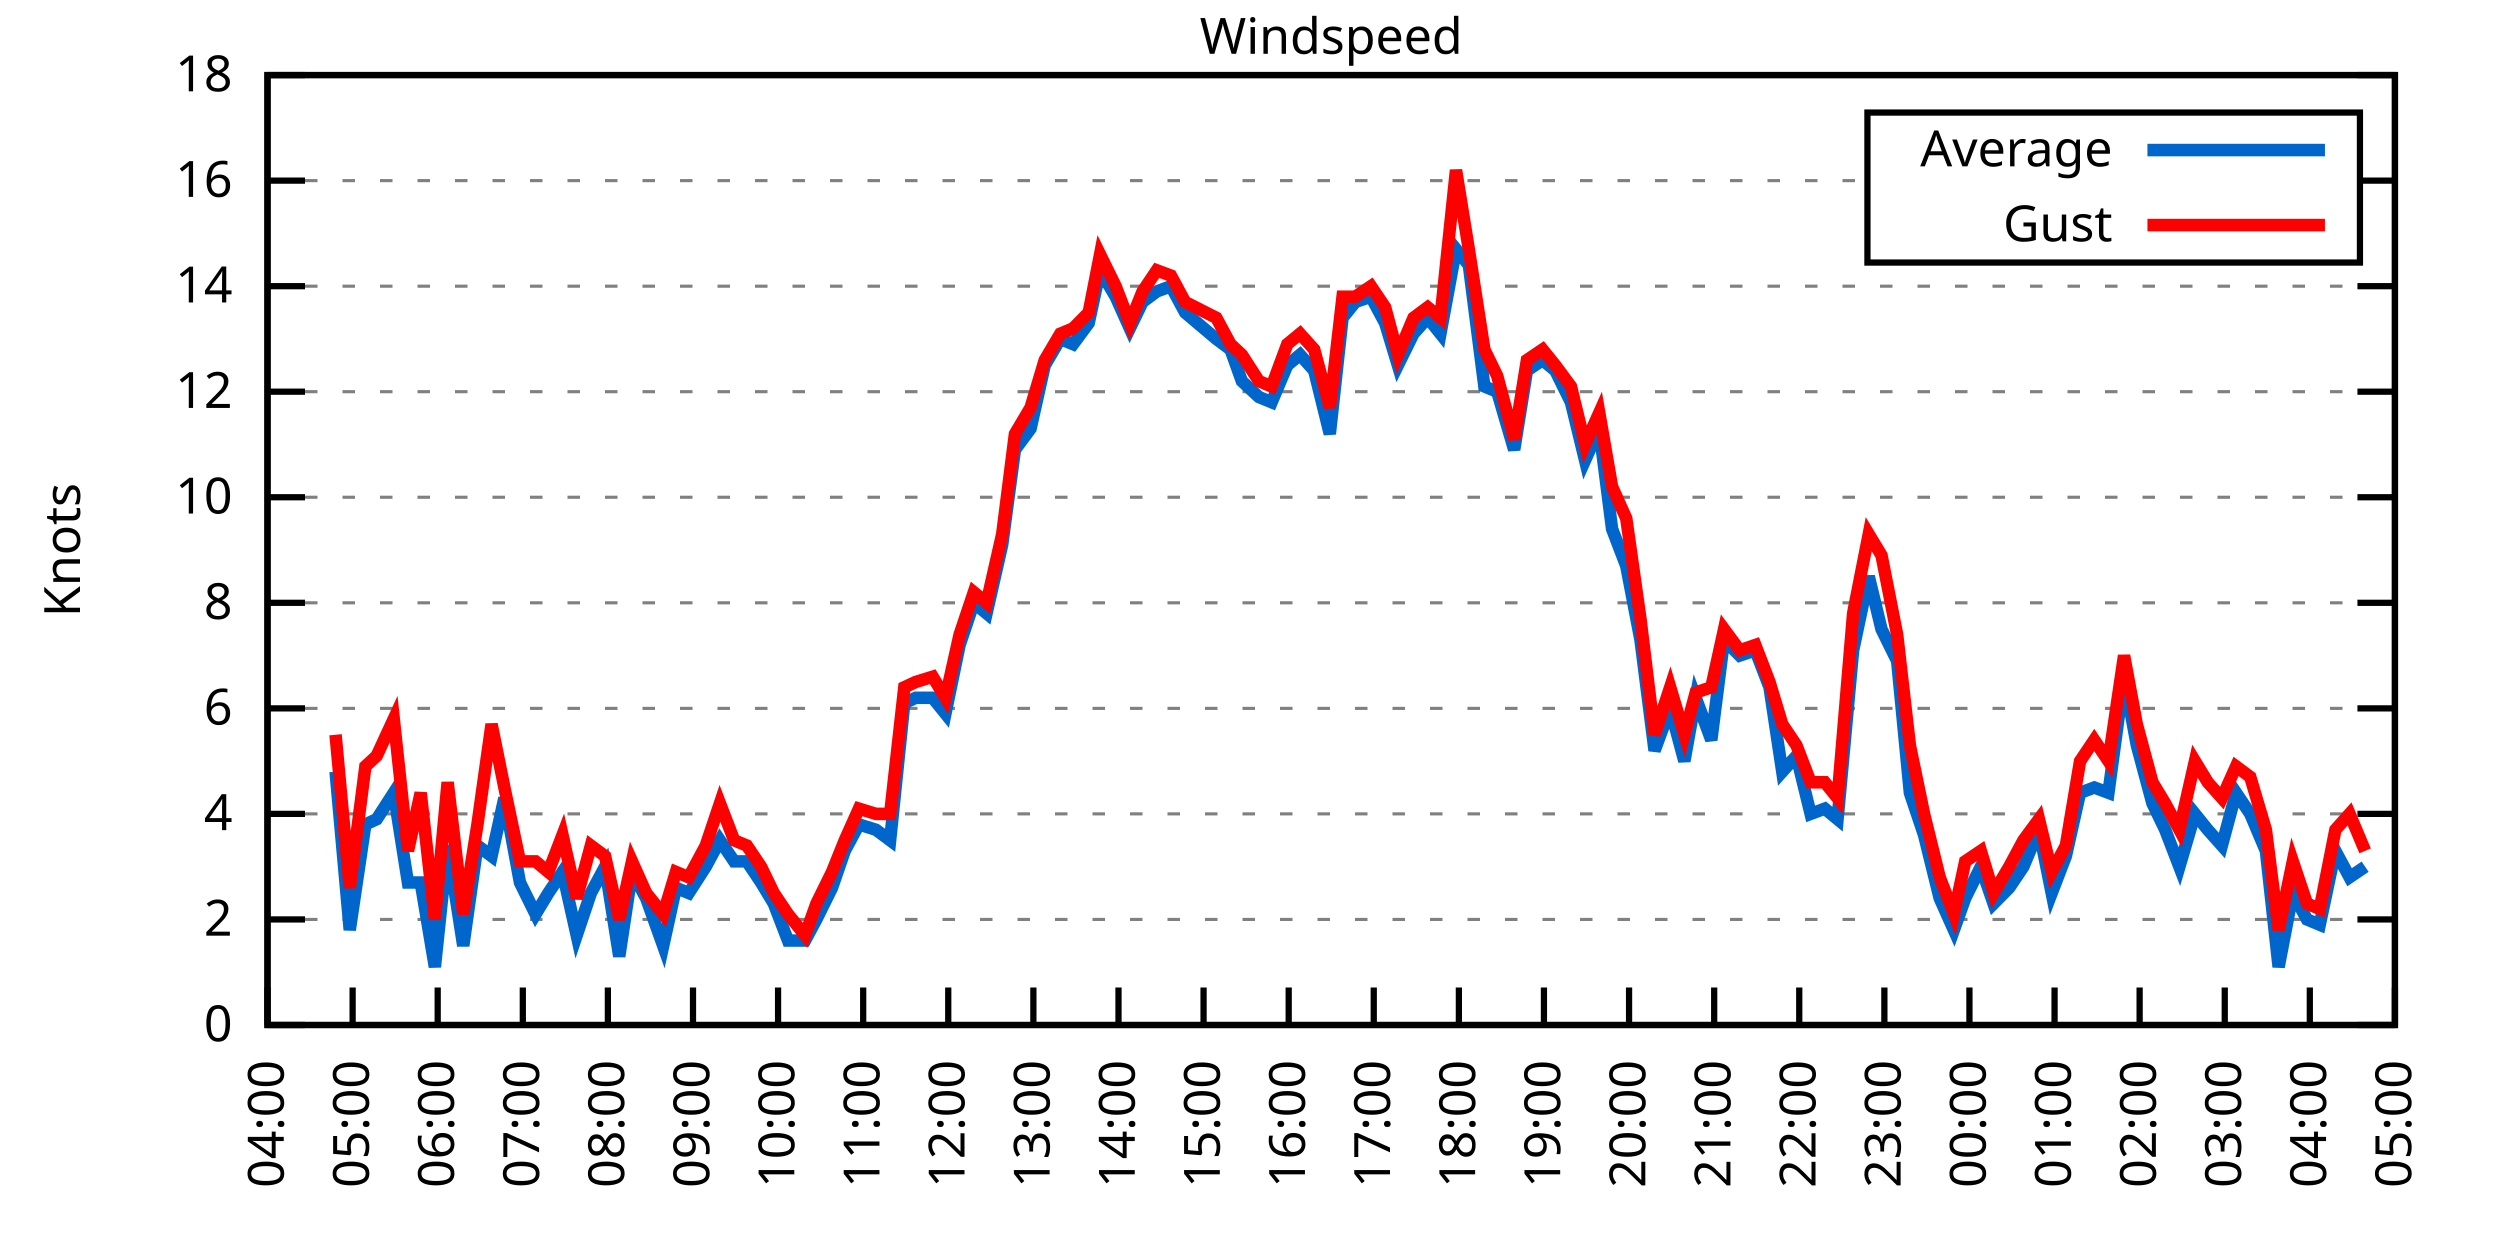
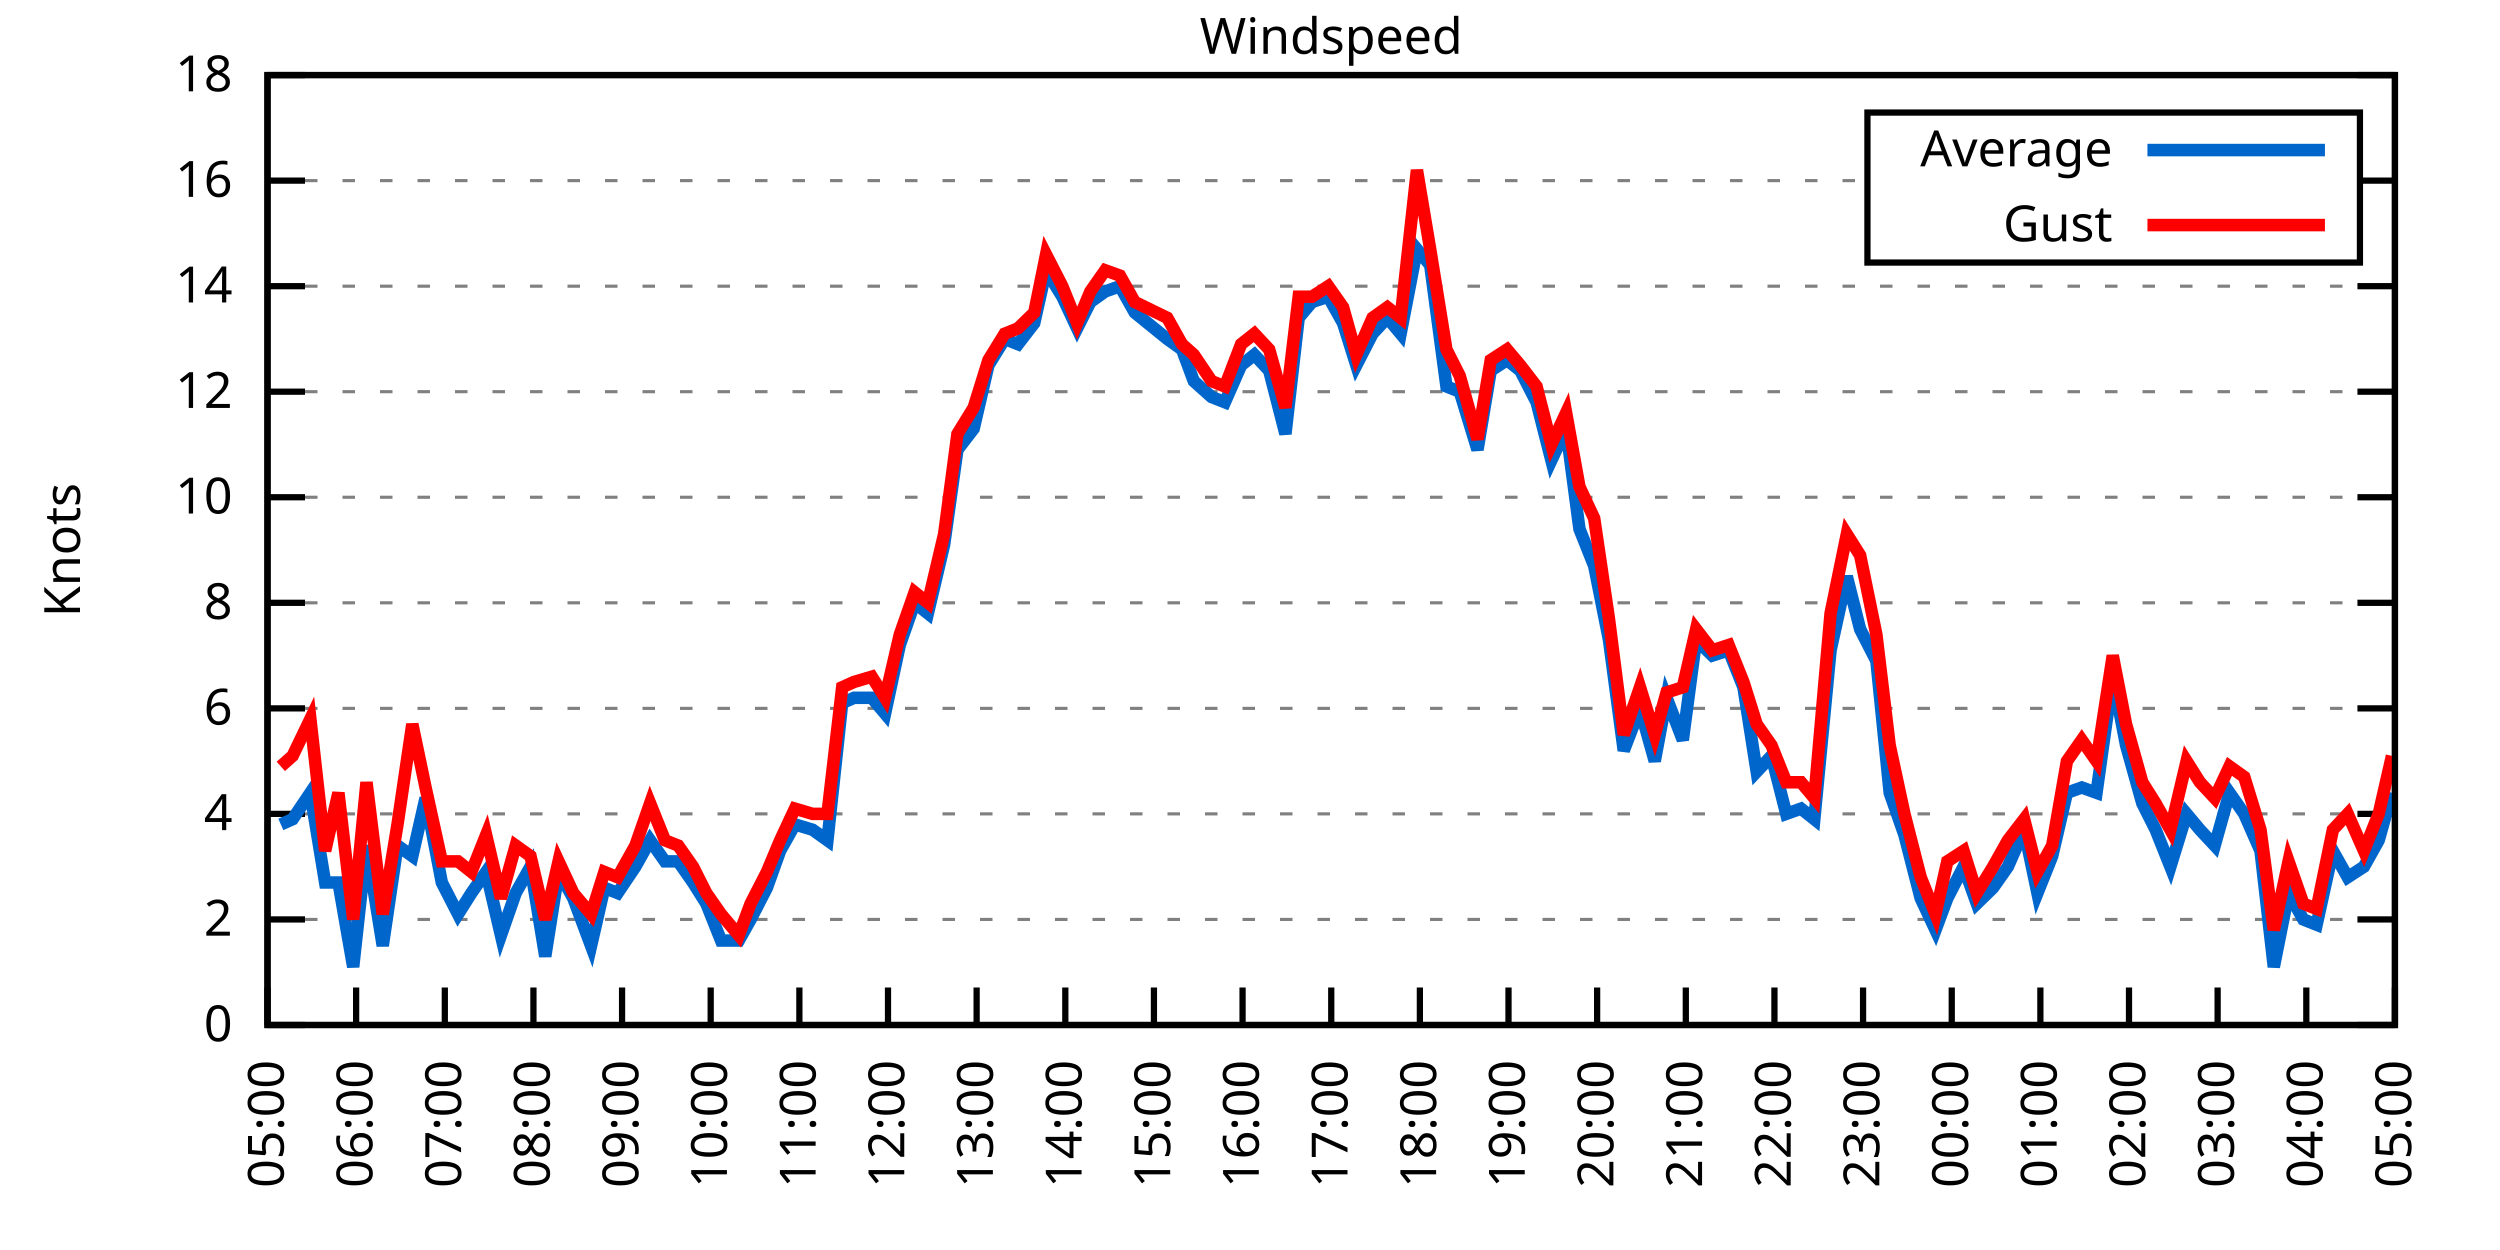
<svg xmlns="http://www.w3.org/2000/svg" xmlns:xlink="http://www.w3.org/1999/xlink" width="400" height="200" viewBox="0 0 400 200">
  <g id="gnuplot_canvas">
    <rect x="0" y="0" width="400" height="200" fill="none" />
    <defs>
      <circle id="gpDot" r="0.5" stroke-width="0.5" stroke="currentColor" />
      <path id="gpPt0" stroke-width="0.333" stroke="currentColor" d="M-1,0 h2 M0,-1 v2" />
      <path id="gpPt1" stroke-width="0.333" stroke="currentColor" d="M-1,-1 L1,1 M1,-1 L-1,1" />
      <path id="gpPt2" stroke-width="0.333" stroke="currentColor" d="M-1,0 L1,0 M0,-1 L0,1 M-1,-1 L1,1 M-1,1 L1,-1" />
      <rect id="gpPt3" stroke-width="0.333" stroke="currentColor" x="-1" y="-1" width="2" height="2" />
      <rect id="gpPt4" stroke-width="0.333" stroke="currentColor" fill="currentColor" x="-1" y="-1" width="2" height="2" />
      <circle id="gpPt5" stroke-width="0.333" stroke="currentColor" cx="0" cy="0" r="1" />
      <use xlink:href="#gpPt5" id="gpPt6" fill="currentColor" stroke="none" />
      <path id="gpPt7" stroke-width="0.333" stroke="currentColor" d="M0,-1.33 L-1.33,0.67 L1.33,0.67 z" />
      <use xlink:href="#gpPt7" id="gpPt8" fill="currentColor" stroke="none" />
      <use xlink:href="#gpPt7" id="gpPt9" stroke="currentColor" transform="rotate(180)" />
      <use xlink:href="#gpPt9" id="gpPt10" fill="currentColor" stroke="none" />
      <use xlink:href="#gpPt3" id="gpPt11" stroke="currentColor" transform="rotate(45)" />
      <use xlink:href="#gpPt11" id="gpPt12" fill="currentColor" stroke="none" />
      <path id="gpPt13" stroke-width="0.333" stroke="currentColor" d="M0,1.330 L1.265,0.411 L0.782,-1.067 L-0.782,-1.076 L-1.265,0.411 z" />
      <use xlink:href="#gpPt13" id="gpPt14" fill="currentColor" stroke="none" />
      <filter id="textbox" filterUnits="objectBoundingBox" x="0" y="0" height="1" width="1">
        <feFlood flood-color="white" flood-opacity="1" result="bgnd" />
        <feComposite in="SourceGraphic" in2="bgnd" operator="atop" />
      </filter>
      <filter id="greybox" filterUnits="objectBoundingBox" x="0" y="0" height="1" width="1">
        <feFlood flood-color="lightgrey" flood-opacity="1" result="grey" />
        <feComposite in="SourceGraphic" in2="grey" operator="atop" />
      </filter>
    </defs>
    <g fill="none" color="white" stroke="currentColor" stroke-width="1.00" stroke-linecap="butt" stroke-linejoin="miter">
</g>
    <g fill="none" color="black" stroke="currentColor" stroke-width="1.00" stroke-linecap="butt" stroke-linejoin="miter">
      <g stroke="none" shape-rendering="crispEdges">
        <polygon fill="rgb(255, 255, 255)" points="42.80,164.00 383.18,164.00 383.18,12.02 42.80,12.02 " />
      </g>
    </g>
    <g fill="none" color="black" stroke="currentColor" stroke-width="1.00" stroke-linecap="butt" stroke-linejoin="miter">
</g>
    <g fill="none" color="black" stroke="black" stroke-width="0.50" stroke-linecap="butt" stroke-linejoin="miter">
</g>
    <g fill="none" color="gray" stroke="currentColor" stroke-width="0.50" stroke-linecap="butt" stroke-linejoin="miter">
      <path stroke="gray" stroke-dasharray="2,4" class="gridline" d="M42.80,164.00 L383.19,164.00  " />
    </g>
    <g fill="none" color="gray" stroke="gray" stroke-width="1.00" stroke-linecap="butt" stroke-linejoin="miter">
</g>
    <g fill="none" color="black" stroke="currentColor" stroke-width="1.00" stroke-linecap="butt" stroke-linejoin="miter">
      <path stroke="black" d="M42.80,164.00 L48.80,164.00 M383.19,164.00 L377.19,164.00  " />
      <g transform="translate(37.20,166.60)" stroke="none" fill="black" font-family="Sans" font-size="8.00" text-anchor="end">
        <text>
          <tspan font-family="Sans"> 0</tspan>
        </text>
      </g>
    </g>
    <g fill="none" color="black" stroke="currentColor" stroke-width="1.00" stroke-linecap="butt" stroke-linejoin="miter">
</g>
    <g fill="none" color="black" stroke="black" stroke-width="0.50" stroke-linecap="butt" stroke-linejoin="miter">
</g>
    <g fill="none" color="gray" stroke="currentColor" stroke-width="0.50" stroke-linecap="butt" stroke-linejoin="miter">
      <path stroke="gray" stroke-dasharray="2,4" class="gridline" d="M42.80,147.11 L383.19,147.11  " />
    </g>
    <g fill="none" color="gray" stroke="gray" stroke-width="1.00" stroke-linecap="butt" stroke-linejoin="miter">
</g>
    <g fill="none" color="black" stroke="currentColor" stroke-width="1.00" stroke-linecap="butt" stroke-linejoin="miter">
      <path stroke="black" d="M42.80,147.11 L48.80,147.11 M383.19,147.11 L377.19,147.11  " />
      <g transform="translate(37.20,149.71)" stroke="none" fill="black" font-family="Sans" font-size="8.00" text-anchor="end">
        <text>
          <tspan font-family="Sans"> 2</tspan>
        </text>
      </g>
    </g>
    <g fill="none" color="black" stroke="currentColor" stroke-width="1.00" stroke-linecap="butt" stroke-linejoin="miter">
</g>
    <g fill="none" color="black" stroke="black" stroke-width="0.50" stroke-linecap="butt" stroke-linejoin="miter">
</g>
    <g fill="none" color="gray" stroke="currentColor" stroke-width="0.50" stroke-linecap="butt" stroke-linejoin="miter">
      <path stroke="gray" stroke-dasharray="2,4" class="gridline" d="M42.80,130.22 L383.19,130.22  " />
    </g>
    <g fill="none" color="gray" stroke="gray" stroke-width="1.00" stroke-linecap="butt" stroke-linejoin="miter">
</g>
    <g fill="none" color="black" stroke="currentColor" stroke-width="1.00" stroke-linecap="butt" stroke-linejoin="miter">
      <path stroke="black" d="M42.80,130.22 L48.80,130.22 M383.19,130.22 L377.19,130.22  " />
      <g transform="translate(37.20,132.82)" stroke="none" fill="black" font-family="Sans" font-size="8.00" text-anchor="end">
        <text>
          <tspan font-family="Sans"> 4</tspan>
        </text>
      </g>
    </g>
    <g fill="none" color="black" stroke="currentColor" stroke-width="1.00" stroke-linecap="butt" stroke-linejoin="miter">
</g>
    <g fill="none" color="black" stroke="black" stroke-width="0.50" stroke-linecap="butt" stroke-linejoin="miter">
</g>
    <g fill="none" color="gray" stroke="currentColor" stroke-width="0.50" stroke-linecap="butt" stroke-linejoin="miter">
      <path stroke="gray" stroke-dasharray="2,4" class="gridline" d="M42.80,113.34 L383.19,113.34  " />
    </g>
    <g fill="none" color="gray" stroke="gray" stroke-width="1.00" stroke-linecap="butt" stroke-linejoin="miter">
</g>
    <g fill="none" color="black" stroke="currentColor" stroke-width="1.00" stroke-linecap="butt" stroke-linejoin="miter">
      <path stroke="black" d="M42.80,113.34 L48.80,113.34 M383.19,113.34 L377.19,113.34  " />
      <g transform="translate(37.20,115.94)" stroke="none" fill="black" font-family="Sans" font-size="8.00" text-anchor="end">
        <text>
          <tspan font-family="Sans"> 6</tspan>
        </text>
      </g>
    </g>
    <g fill="none" color="black" stroke="currentColor" stroke-width="1.00" stroke-linecap="butt" stroke-linejoin="miter">
</g>
    <g fill="none" color="black" stroke="black" stroke-width="0.50" stroke-linecap="butt" stroke-linejoin="miter">
</g>
    <g fill="none" color="gray" stroke="currentColor" stroke-width="0.50" stroke-linecap="butt" stroke-linejoin="miter">
      <path stroke="gray" stroke-dasharray="2,4" class="gridline" d="M42.80,96.45 L383.19,96.45  " />
    </g>
    <g fill="none" color="gray" stroke="gray" stroke-width="1.00" stroke-linecap="butt" stroke-linejoin="miter">
</g>
    <g fill="none" color="black" stroke="currentColor" stroke-width="1.00" stroke-linecap="butt" stroke-linejoin="miter">
      <path stroke="black" d="M42.80,96.45 L48.80,96.45 M383.19,96.45 L377.19,96.45  " />
      <g transform="translate(37.20,99.05)" stroke="none" fill="black" font-family="Sans" font-size="8.00" text-anchor="end">
        <text>
          <tspan font-family="Sans"> 8</tspan>
        </text>
      </g>
    </g>
    <g fill="none" color="black" stroke="currentColor" stroke-width="1.00" stroke-linecap="butt" stroke-linejoin="miter">
</g>
    <g fill="none" color="black" stroke="black" stroke-width="0.50" stroke-linecap="butt" stroke-linejoin="miter">
</g>
    <g fill="none" color="gray" stroke="currentColor" stroke-width="0.50" stroke-linecap="butt" stroke-linejoin="miter">
      <path stroke="gray" stroke-dasharray="2,4" class="gridline" d="M42.80,79.56 L383.19,79.56  " />
    </g>
    <g fill="none" color="gray" stroke="gray" stroke-width="1.00" stroke-linecap="butt" stroke-linejoin="miter">
</g>
    <g fill="none" color="black" stroke="currentColor" stroke-width="1.00" stroke-linecap="butt" stroke-linejoin="miter">
      <path stroke="black" d="M42.80,79.56 L48.80,79.56 M383.19,79.56 L377.19,79.56  " />
      <g transform="translate(37.20,82.16)" stroke="none" fill="black" font-family="Sans" font-size="8.00" text-anchor="end">
        <text>
          <tspan font-family="Sans"> 10</tspan>
        </text>
      </g>
    </g>
    <g fill="none" color="black" stroke="currentColor" stroke-width="1.00" stroke-linecap="butt" stroke-linejoin="miter">
</g>
    <g fill="none" color="black" stroke="black" stroke-width="0.50" stroke-linecap="butt" stroke-linejoin="miter">
</g>
    <g fill="none" color="gray" stroke="currentColor" stroke-width="0.50" stroke-linecap="butt" stroke-linejoin="miter">
      <path stroke="gray" stroke-dasharray="2,4" class="gridline" d="M42.80,62.67 L383.19,62.67  " />
    </g>
    <g fill="none" color="gray" stroke="gray" stroke-width="1.00" stroke-linecap="butt" stroke-linejoin="miter">
</g>
    <g fill="none" color="black" stroke="currentColor" stroke-width="1.00" stroke-linecap="butt" stroke-linejoin="miter">
      <path stroke="black" d="M42.80,62.67 L48.80,62.67 M383.19,62.67 L377.19,62.67  " />
      <g transform="translate(37.20,65.27)" stroke="none" fill="black" font-family="Sans" font-size="8.00" text-anchor="end">
        <text>
          <tspan font-family="Sans"> 12</tspan>
        </text>
      </g>
    </g>
    <g fill="none" color="black" stroke="currentColor" stroke-width="1.00" stroke-linecap="butt" stroke-linejoin="miter">
</g>
    <g fill="none" color="black" stroke="black" stroke-width="0.50" stroke-linecap="butt" stroke-linejoin="miter">
</g>
    <g fill="none" color="gray" stroke="currentColor" stroke-width="0.50" stroke-linecap="butt" stroke-linejoin="miter">
      <path stroke="gray" stroke-dasharray="2,4" class="gridline" d="M42.80,45.79 L383.19,45.79  " />
    </g>
    <g fill="none" color="gray" stroke="gray" stroke-width="1.00" stroke-linecap="butt" stroke-linejoin="miter">
</g>
    <g fill="none" color="black" stroke="currentColor" stroke-width="1.00" stroke-linecap="butt" stroke-linejoin="miter">
      <path stroke="black" d="M42.80,45.79 L48.80,45.79 M383.19,45.79 L377.19,45.79  " />
      <g transform="translate(37.20,48.39)" stroke="none" fill="black" font-family="Sans" font-size="8.00" text-anchor="end">
        <text>
          <tspan font-family="Sans"> 14</tspan>
        </text>
      </g>
    </g>
    <g fill="none" color="black" stroke="currentColor" stroke-width="1.00" stroke-linecap="butt" stroke-linejoin="miter">
</g>
    <g fill="none" color="black" stroke="black" stroke-width="0.50" stroke-linecap="butt" stroke-linejoin="miter">
</g>
    <g fill="none" color="gray" stroke="currentColor" stroke-width="0.50" stroke-linecap="butt" stroke-linejoin="miter">
      <path stroke="gray" stroke-dasharray="2,4" class="gridline" d="M42.80,28.90 L298.79,28.90 M377.59,28.90 L383.19,28.90  " />
    </g>
    <g fill="none" color="gray" stroke="gray" stroke-width="1.00" stroke-linecap="butt" stroke-linejoin="miter">
</g>
    <g fill="none" color="black" stroke="currentColor" stroke-width="1.00" stroke-linecap="butt" stroke-linejoin="miter">
      <path stroke="black" d="M42.80,28.90 L48.80,28.90 M383.19,28.90 L377.19,28.90  " />
      <g transform="translate(37.20,31.50)" stroke="none" fill="black" font-family="Sans" font-size="8.00" text-anchor="end">
        <text>
          <tspan font-family="Sans"> 16</tspan>
        </text>
      </g>
    </g>
    <g fill="none" color="black" stroke="currentColor" stroke-width="1.00" stroke-linecap="butt" stroke-linejoin="miter">
</g>
    <g fill="none" color="black" stroke="black" stroke-width="0.50" stroke-linecap="butt" stroke-linejoin="miter">
</g>
    <g fill="none" color="gray" stroke="currentColor" stroke-width="0.50" stroke-linecap="butt" stroke-linejoin="miter">
      <path stroke="gray" stroke-dasharray="2,4" class="gridline" d="M42.80,12.01 L383.19,12.01  " />
    </g>
    <g fill="none" color="gray" stroke="gray" stroke-width="1.00" stroke-linecap="butt" stroke-linejoin="miter">
</g>
    <g fill="none" color="black" stroke="currentColor" stroke-width="1.00" stroke-linecap="butt" stroke-linejoin="miter">
      <path stroke="black" d="M42.80,12.01 L48.80,12.01 M383.19,12.01 L377.19,12.01  " />
      <g transform="translate(37.20,14.61)" stroke="none" fill="black" font-family="Sans" font-size="8.00" text-anchor="end">
        <text>
          <tspan font-family="Sans"> 18</tspan>
        </text>
      </g>
    </g>
    <g fill="none" color="black" stroke="currentColor" stroke-width="1.00" stroke-linecap="butt" stroke-linejoin="miter">
      <path stroke="black" d="M42.80,164.00 L42.80,158.00  " />
      <g transform="translate(45.40,169.60) rotate(270.00)" stroke="none" fill="black" font-family="Sans" font-size="8.00" text-anchor="end">
        <text>
-           <tspan font-family="Sans">04:00</tspan>
-         </text>
-       </g>
-     </g>
-     <g fill="none" color="black" stroke="currentColor" stroke-width="1.00" stroke-linecap="butt" stroke-linejoin="miter">
-       <path stroke="black" d="M56.42,164.00 L56.42,158.00  " />
-       <g transform="translate(59.02,169.60) rotate(270.00)" stroke="none" fill="black" font-family="Sans" font-size="8.00" text-anchor="end">
-         <text>
          <tspan font-family="Sans">05:00</tspan>
        </text>
      </g>
    </g>
    <g fill="none" color="black" stroke="currentColor" stroke-width="1.00" stroke-linecap="butt" stroke-linejoin="miter">
-       <path stroke="black" d="M70.03,164.00 L70.03,158.00  " />
-       <g transform="translate(72.63,169.60) rotate(270.00)" stroke="none" fill="black" font-family="Sans" font-size="8.00" text-anchor="end">
+       <path stroke="black" d="M56.98,164.00 L56.98,158.00  " />
+       <g transform="translate(59.58,169.60) rotate(270.00)" stroke="none" fill="black" font-family="Sans" font-size="8.00" text-anchor="end">
        <text>
          <tspan font-family="Sans">06:00</tspan>
        </text>
      </g>
    </g>
    <g fill="none" color="black" stroke="currentColor" stroke-width="1.00" stroke-linecap="butt" stroke-linejoin="miter">
-       <path stroke="black" d="M83.65,164.00 L83.65,158.00  " />
-       <g transform="translate(86.25,169.60) rotate(270.00)" stroke="none" fill="black" font-family="Sans" font-size="8.00" text-anchor="end">
+       <path stroke="black" d="M71.17,164.00 L71.17,158.00  " />
+       <g transform="translate(73.77,169.60) rotate(270.00)" stroke="none" fill="black" font-family="Sans" font-size="8.00" text-anchor="end">
        <text>
          <tspan font-family="Sans">07:00</tspan>
        </text>
      </g>
    </g>
    <g fill="none" color="black" stroke="currentColor" stroke-width="1.00" stroke-linecap="butt" stroke-linejoin="miter">
-       <path stroke="black" d="M97.26,164.00 L97.26,158.00  " />
-       <g transform="translate(99.86,169.60) rotate(270.00)" stroke="none" fill="black" font-family="Sans" font-size="8.00" text-anchor="end">
+       <path stroke="black" d="M85.35,164.00 L85.35,158.00  " />
+       <g transform="translate(87.95,169.60) rotate(270.00)" stroke="none" fill="black" font-family="Sans" font-size="8.00" text-anchor="end">
        <text>
          <tspan font-family="Sans">08:00</tspan>
        </text>
      </g>
    </g>
    <g fill="none" color="black" stroke="currentColor" stroke-width="1.00" stroke-linecap="butt" stroke-linejoin="miter">
-       <path stroke="black" d="M110.88,164.00 L110.88,158.00  " />
-       <g transform="translate(113.48,169.60) rotate(270.00)" stroke="none" fill="black" font-family="Sans" font-size="8.00" text-anchor="end">
+       <path stroke="black" d="M99.53,164.00 L99.53,158.00  " />
+       <g transform="translate(102.13,169.60) rotate(270.00)" stroke="none" fill="black" font-family="Sans" font-size="8.00" text-anchor="end">
        <text>
          <tspan font-family="Sans">09:00</tspan>
        </text>
      </g>
    </g>
    <g fill="none" color="black" stroke="currentColor" stroke-width="1.00" stroke-linecap="butt" stroke-linejoin="miter">
-       <path stroke="black" d="M124.49,164.00 L124.49,158.00  " />
-       <g transform="translate(127.09,169.60) rotate(270.00)" stroke="none" fill="black" font-family="Sans" font-size="8.00" text-anchor="end">
+       <path stroke="black" d="M113.71,164.00 L113.71,158.00  " />
+       <g transform="translate(116.31,169.60) rotate(270.00)" stroke="none" fill="black" font-family="Sans" font-size="8.00" text-anchor="end">
        <text>
          <tspan font-family="Sans">10:00</tspan>
        </text>
      </g>
    </g>
    <g fill="none" color="black" stroke="currentColor" stroke-width="1.00" stroke-linecap="butt" stroke-linejoin="miter">
-       <path stroke="black" d="M138.11,164.00 L138.11,158.00  " />
-       <g transform="translate(140.71,169.60) rotate(270.00)" stroke="none" fill="black" font-family="Sans" font-size="8.00" text-anchor="end">
+       <path stroke="black" d="M127.90,164.00 L127.90,158.00  " />
+       <g transform="translate(130.50,169.60) rotate(270.00)" stroke="none" fill="black" font-family="Sans" font-size="8.00" text-anchor="end">
        <text>
          <tspan font-family="Sans">11:00</tspan>
        </text>
      </g>
    </g>
    <g fill="none" color="black" stroke="currentColor" stroke-width="1.00" stroke-linecap="butt" stroke-linejoin="miter">
-       <path stroke="black" d="M151.72,164.00 L151.72,158.00  " />
-       <g transform="translate(154.32,169.60) rotate(270.00)" stroke="none" fill="black" font-family="Sans" font-size="8.00" text-anchor="end">
+       <path stroke="black" d="M142.08,164.00 L142.08,158.00  " />
+       <g transform="translate(144.68,169.60) rotate(270.00)" stroke="none" fill="black" font-family="Sans" font-size="8.00" text-anchor="end">
        <text>
          <tspan font-family="Sans">12:00</tspan>
        </text>
      </g>
    </g>
    <g fill="none" color="black" stroke="currentColor" stroke-width="1.00" stroke-linecap="butt" stroke-linejoin="miter">
-       <path stroke="black" d="M165.34,164.00 L165.34,158.00  " />
-       <g transform="translate(167.94,169.60) rotate(270.00)" stroke="none" fill="black" font-family="Sans" font-size="8.00" text-anchor="end">
+       <path stroke="black" d="M156.26,164.00 L156.26,158.00  " />
+       <g transform="translate(158.86,169.60) rotate(270.00)" stroke="none" fill="black" font-family="Sans" font-size="8.00" text-anchor="end">
        <text>
          <tspan font-family="Sans">13:00</tspan>
        </text>
      </g>
    </g>
    <g fill="none" color="black" stroke="currentColor" stroke-width="1.00" stroke-linecap="butt" stroke-linejoin="miter">
-       <path stroke="black" d="M178.96,164.00 L178.96,158.00  " />
-       <g transform="translate(181.56,169.60) rotate(270.00)" stroke="none" fill="black" font-family="Sans" font-size="8.00" text-anchor="end">
+       <path stroke="black" d="M170.45,164.00 L170.45,158.00  " />
+       <g transform="translate(173.05,169.60) rotate(270.00)" stroke="none" fill="black" font-family="Sans" font-size="8.00" text-anchor="end">
        <text>
          <tspan font-family="Sans">14:00</tspan>
        </text>
      </g>
    </g>
    <g fill="none" color="black" stroke="currentColor" stroke-width="1.00" stroke-linecap="butt" stroke-linejoin="miter">
-       <path stroke="black" d="M192.57,164.00 L192.57,158.00  " />
-       <g transform="translate(195.17,169.60) rotate(270.00)" stroke="none" fill="black" font-family="Sans" font-size="8.00" text-anchor="end">
+       <path stroke="black" d="M184.63,164.00 L184.63,158.00  " />
+       <g transform="translate(187.23,169.60) rotate(270.00)" stroke="none" fill="black" font-family="Sans" font-size="8.00" text-anchor="end">
        <text>
          <tspan font-family="Sans">15:00</tspan>
        </text>
      </g>
    </g>
    <g fill="none" color="black" stroke="currentColor" stroke-width="1.00" stroke-linecap="butt" stroke-linejoin="miter">
-       <path stroke="black" d="M206.19,164.00 L206.19,158.00  " />
-       <g transform="translate(208.79,169.60) rotate(270.00)" stroke="none" fill="black" font-family="Sans" font-size="8.00" text-anchor="end">
+       <path stroke="black" d="M198.81,164.00 L198.81,158.00  " />
+       <g transform="translate(201.41,169.60) rotate(270.00)" stroke="none" fill="black" font-family="Sans" font-size="8.00" text-anchor="end">
        <text>
          <tspan font-family="Sans">16:00</tspan>
        </text>
      </g>
    </g>
    <g fill="none" color="black" stroke="currentColor" stroke-width="1.00" stroke-linecap="butt" stroke-linejoin="miter">
-       <path stroke="black" d="M219.80,164.00 L219.80,158.00  " />
-       <g transform="translate(222.40,169.60) rotate(270.00)" stroke="none" fill="black" font-family="Sans" font-size="8.00" text-anchor="end">
+       <path stroke="black" d="M213.00,164.00 L213.00,158.00  " />
+       <g transform="translate(215.60,169.60) rotate(270.00)" stroke="none" fill="black" font-family="Sans" font-size="8.00" text-anchor="end">
        <text>
          <tspan font-family="Sans">17:00</tspan>
        </text>
      </g>
    </g>
    <g fill="none" color="black" stroke="currentColor" stroke-width="1.00" stroke-linecap="butt" stroke-linejoin="miter">
-       <path stroke="black" d="M233.42,164.00 L233.42,158.00  " />
-       <g transform="translate(236.02,169.60) rotate(270.00)" stroke="none" fill="black" font-family="Sans" font-size="8.00" text-anchor="end">
+       <path stroke="black" d="M227.18,164.00 L227.18,158.00  " />
+       <g transform="translate(229.78,169.60) rotate(270.00)" stroke="none" fill="black" font-family="Sans" font-size="8.00" text-anchor="end">
        <text>
          <tspan font-family="Sans">18:00</tspan>
        </text>
      </g>
    </g>
    <g fill="none" color="black" stroke="currentColor" stroke-width="1.00" stroke-linecap="butt" stroke-linejoin="miter">
-       <path stroke="black" d="M247.03,164.00 L247.03,158.00  " />
-       <g transform="translate(249.63,169.60) rotate(270.00)" stroke="none" fill="black" font-family="Sans" font-size="8.00" text-anchor="end">
+       <path stroke="black" d="M241.36,164.00 L241.36,158.00  " />
+       <g transform="translate(243.96,169.60) rotate(270.00)" stroke="none" fill="black" font-family="Sans" font-size="8.00" text-anchor="end">
        <text>
          <tspan font-family="Sans">19:00</tspan>
        </text>
      </g>
    </g>
    <g fill="none" color="black" stroke="currentColor" stroke-width="1.00" stroke-linecap="butt" stroke-linejoin="miter">
-       <path stroke="black" d="M260.65,164.00 L260.65,158.00  " />
-       <g transform="translate(263.25,169.60) rotate(270.00)" stroke="none" fill="black" font-family="Sans" font-size="8.00" text-anchor="end">
+       <path stroke="black" d="M255.54,164.00 L255.54,158.00  " />
+       <g transform="translate(258.14,169.60) rotate(270.00)" stroke="none" fill="black" font-family="Sans" font-size="8.00" text-anchor="end">
        <text>
          <tspan font-family="Sans">20:00</tspan>
        </text>
      </g>
    </g>
    <g fill="none" color="black" stroke="currentColor" stroke-width="1.00" stroke-linecap="butt" stroke-linejoin="miter">
-       <path stroke="black" d="M274.27,164.00 L274.27,158.00  " />
-       <g transform="translate(276.87,169.60) rotate(270.00)" stroke="none" fill="black" font-family="Sans" font-size="8.00" text-anchor="end">
+       <path stroke="black" d="M269.73,164.00 L269.73,158.00  " />
+       <g transform="translate(272.33,169.60) rotate(270.00)" stroke="none" fill="black" font-family="Sans" font-size="8.00" text-anchor="end">
        <text>
          <tspan font-family="Sans">21:00</tspan>
        </text>
      </g>
    </g>
    <g fill="none" color="black" stroke="currentColor" stroke-width="1.00" stroke-linecap="butt" stroke-linejoin="miter">
-       <path stroke="black" d="M287.88,164.00 L287.88,158.00  " />
-       <g transform="translate(290.48,169.60) rotate(270.00)" stroke="none" fill="black" font-family="Sans" font-size="8.00" text-anchor="end">
+       <path stroke="black" d="M283.91,164.00 L283.91,158.00  " />
+       <g transform="translate(286.51,169.60) rotate(270.00)" stroke="none" fill="black" font-family="Sans" font-size="8.00" text-anchor="end">
        <text>
          <tspan font-family="Sans">22:00</tspan>
        </text>
      </g>
    </g>
    <g fill="none" color="black" stroke="currentColor" stroke-width="1.00" stroke-linecap="butt" stroke-linejoin="miter">
-       <path stroke="black" d="M301.50,164.00 L301.50,158.00  " />
-       <g transform="translate(304.10,169.60) rotate(270.00)" stroke="none" fill="black" font-family="Sans" font-size="8.00" text-anchor="end">
+       <path stroke="black" d="M298.09,164.00 L298.09,158.00  " />
+       <g transform="translate(300.69,169.60) rotate(270.00)" stroke="none" fill="black" font-family="Sans" font-size="8.00" text-anchor="end">
        <text>
          <tspan font-family="Sans">23:00</tspan>
        </text>
      </g>
    </g>
    <g fill="none" color="black" stroke="currentColor" stroke-width="1.00" stroke-linecap="butt" stroke-linejoin="miter">
-       <path stroke="black" d="M315.11,164.00 L315.11,158.00  " />
-       <g transform="translate(317.71,169.60) rotate(270.00)" stroke="none" fill="black" font-family="Sans" font-size="8.00" text-anchor="end">
+       <path stroke="black" d="M312.28,164.00 L312.28,158.00  " />
+       <g transform="translate(314.88,169.60) rotate(270.00)" stroke="none" fill="black" font-family="Sans" font-size="8.00" text-anchor="end">
        <text>
          <tspan font-family="Sans">00:00</tspan>
        </text>
      </g>
    </g>
    <g fill="none" color="black" stroke="currentColor" stroke-width="1.00" stroke-linecap="butt" stroke-linejoin="miter">
-       <path stroke="black" d="M328.73,164.00 L328.73,158.00  " />
-       <g transform="translate(331.33,169.60) rotate(270.00)" stroke="none" fill="black" font-family="Sans" font-size="8.00" text-anchor="end">
+       <path stroke="black" d="M326.46,164.00 L326.46,158.00  " />
+       <g transform="translate(329.06,169.60) rotate(270.00)" stroke="none" fill="black" font-family="Sans" font-size="8.00" text-anchor="end">
        <text>
          <tspan font-family="Sans">01:00</tspan>
        </text>
      </g>
    </g>
    <g fill="none" color="black" stroke="currentColor" stroke-width="1.00" stroke-linecap="butt" stroke-linejoin="miter">
-       <path stroke="black" d="M342.34,164.00 L342.34,158.00  " />
-       <g transform="translate(344.94,169.60) rotate(270.00)" stroke="none" fill="black" font-family="Sans" font-size="8.00" text-anchor="end">
+       <path stroke="black" d="M340.64,164.00 L340.64,158.00  " />
+       <g transform="translate(343.24,169.60) rotate(270.00)" stroke="none" fill="black" font-family="Sans" font-size="8.00" text-anchor="end">
        <text>
          <tspan font-family="Sans">02:00</tspan>
        </text>
      </g>
    </g>
    <g fill="none" color="black" stroke="currentColor" stroke-width="1.00" stroke-linecap="butt" stroke-linejoin="miter">
-       <path stroke="black" d="M355.96,164.00 L355.96,158.00  " />
-       <g transform="translate(358.56,169.60) rotate(270.00)" stroke="none" fill="black" font-family="Sans" font-size="8.00" text-anchor="end">
+       <path stroke="black" d="M354.82,164.00 L354.82,158.00  " />
+       <g transform="translate(357.42,169.60) rotate(270.00)" stroke="none" fill="black" font-family="Sans" font-size="8.00" text-anchor="end">
        <text>
          <tspan font-family="Sans">03:00</tspan>
        </text>
      </g>
    </g>
    <g fill="none" color="black" stroke="currentColor" stroke-width="1.00" stroke-linecap="butt" stroke-linejoin="miter">
-       <path stroke="black" d="M369.57,164.00 L369.57,158.00  " />
-       <g transform="translate(372.17,169.60) rotate(270.00)" stroke="none" fill="black" font-family="Sans" font-size="8.00" text-anchor="end">
+       <path stroke="black" d="M369.01,164.00 L369.01,158.00  " />
+       <g transform="translate(371.61,169.60) rotate(270.00)" stroke="none" fill="black" font-family="Sans" font-size="8.00" text-anchor="end">
        <text>
          <tspan font-family="Sans">04:00</tspan>
        </text>
      </g>
    </g>
    <g fill="none" color="black" stroke="currentColor" stroke-width="1.00" stroke-linecap="butt" stroke-linejoin="miter">
      <path stroke="black" d="M383.19,164.00 L383.19,158.00  " />
      <g transform="translate(385.79,169.60) rotate(270.00)" stroke="none" fill="black" font-family="Sans" font-size="8.00" text-anchor="end">
        <text>
          <tspan font-family="Sans">05:00</tspan>
        </text>
      </g>
    </g>
    <g fill="none" color="black" stroke="currentColor" stroke-width="1.00" stroke-linecap="butt" stroke-linejoin="miter">
</g>
    <g fill="none" color="black" stroke="currentColor" stroke-width="1.00" stroke-linecap="butt" stroke-linejoin="miter">
      <path stroke="black" d="M42.80,12.01 L42.80,164.00 L383.19,164.00 L383.19,12.01 L42.80,12.01 Z  " />
    </g>
    <g fill="none" color="black" stroke="currentColor" stroke-width="1.00" stroke-linecap="butt" stroke-linejoin="miter">
</g>
    <g fill="none" color="black" stroke="currentColor" stroke-width="1.00" stroke-linecap="butt" stroke-linejoin="miter">
      <path stroke="black" d="M298.79,42.01 L298.79,18.01 L377.59,18.01 L377.59,42.01 L298.79,42.01 Z  " />
    </g>
    <g id="Windspeed_plot_1">
      <g fill="none" color="white" stroke="black" stroke-width="2.00" stroke-linecap="butt" stroke-linejoin="miter">
</g>
      <g fill="none" color="black" stroke="currentColor" stroke-width="2.00" stroke-linecap="butt" stroke-linejoin="miter">
        <g transform="translate(337.99,26.61)" stroke="none" fill="black" font-family="Sans" font-size="8.00" text-anchor="end">
          <text>
            <tspan font-family="Sans">Average</tspan>
          </text>
        </g>
      </g>
      <g fill="none" color="black" stroke="currentColor" stroke-width="2.00" stroke-linecap="butt" stroke-linejoin="miter">
-         <path stroke="rgb(  0, 102, 204)" d="M343.59,24.01 L371.99,24.01 M53.69,123.47 L55.96,148.80 L58.46,131.91 L60.27,131.07 L63.00,126.85 L65.27,141.20   L67.31,141.20 L69.58,154.71 L71.62,135.29 L74.12,151.33 L76.39,135.29 L78.65,136.98 L80.70,127.69 L83.19,141.20   L85.69,146.27 L87.73,142.89 L90.00,139.51 L92.27,149.65 L94.54,142.89 L96.81,138.67 L99.08,153.02 L101.12,139.51   L103.39,143.73 L106.11,151.33 L108.15,142.05 L110.20,142.89 L112.92,138.67 L115.19,134.45 L117.46,137.82 L119.50,137.82   L121.77,141.20 L123.81,144.58 L126.08,150.49 L128.81,150.49 L130.62,147.11 L133.12,142.05 L135.16,136.14 L137.43,131.91   L140.15,132.76 L142.42,134.45 L144.69,112.49 L146.51,111.65 L149.23,111.65 L151.27,114.18 L153.54,103.20 L155.81,96.45   L157.85,98.14 L160.35,87.16 L162.39,71.96 L164.89,68.58 L167.16,58.45 L169.65,54.23 L171.69,55.07 L174.19,51.70   L176.01,43.25 L178.50,47.47 L180.77,52.54 L182.81,48.32 L185.08,46.63 L187.35,45.79 L189.62,50.01 L194.61,54.23   L196.88,55.92 L198.70,60.98 L201.42,63.52 L203.46,64.36 L205.96,58.45 L208.00,56.76 L210.27,59.30 L212.77,69.43   L214.81,50.85 L216.85,48.32 L219.35,47.47 L221.62,51.70 L223.66,58.45 L226.16,53.39 L228.43,50.85 L230.47,53.39   L232.96,39.87 L235.01,42.41 L237.50,61.83 L239.55,62.67 L242.27,71.96 L244.31,59.30 L246.81,57.61 L248.85,59.30   L251.35,64.36 L253.61,73.65 L255.88,68.58 L257.93,84.63 L260.20,90.54 L262.47,102.36 L264.73,120.09 L267.23,113.34   L269.50,121.78 L271.32,111.65 L273.81,118.40 L275.85,102.36 L278.35,104.89 L280.85,104.05 L283.12,109.96 L285.16,123.47   L287.43,120.94 L289.70,130.22 L291.97,129.38 L294.01,131.07 L296.50,104.05 L299.00,92.23 L301.04,100.67 L303.54,105.74   L305.58,126.85 L307.85,133.60 L310.35,143.73 L312.62,148.80 L314.43,143.73 L316.93,138.67 L318.97,144.58 L321.47,142.05   L323.74,138.67 L326.23,132.76 L328.27,142.89 L330.54,136.98 L332.81,126.85 L335.08,126.00 L337.35,126.85 L339.85,108.27   L341.89,119.25 L344.39,128.54 L346.43,132.76 L348.70,138.67 L351.19,130.22 L353.24,132.76 L355.50,135.29 L357.77,126.85   L360.04,130.22 L362.54,136.14 L364.58,154.71 L366.85,142.89 L369.12,147.11 L371.16,147.96 L373.66,136.14 L375.93,140.36   L378.42,138.67  " />
+         <path stroke="rgb(  0, 102, 204)" d="M343.59,24.01 L371.99,24.01 M44.93,131.91 L46.82,131.07 L49.66,126.85 L52.02,141.20 L54.15,141.20 L56.51,154.71   L58.64,135.29 L61.24,151.33 L63.60,135.29 L65.97,136.98 L68.09,127.69 L70.69,141.20 L73.29,146.27 L75.42,142.89   L77.78,139.51 L80.15,149.65 L82.51,142.89 L84.88,138.67 L87.24,153.02 L89.37,139.51 L91.73,143.73 L94.57,151.33   L96.70,142.05 L98.82,142.89 L101.66,138.67 L104.02,134.45 L106.39,137.82 L108.51,137.82 L110.88,141.20 L113.01,144.58   L115.37,150.49 L118.21,150.49 L120.10,147.11 L122.70,142.05 L124.82,136.14 L127.19,131.91 L130.02,132.76 L132.39,134.45   L134.75,112.49 L136.64,111.65 L139.48,111.65 L141.61,114.18 L143.97,103.20 L146.34,96.45 L148.46,98.14 L151.06,87.16   L153.19,71.96 L155.79,68.58 L158.15,58.45 L160.75,54.23 L162.88,55.07 L165.48,51.70 L167.37,43.25 L169.97,47.47   L172.34,52.54 L174.46,48.32 L176.83,46.63 L179.19,45.79 L181.56,50.01 L186.76,54.23 L189.12,55.92 L191.01,60.98   L193.85,63.52 L195.98,64.36 L198.58,58.45 L200.70,56.76 L203.07,59.30 L205.67,69.43 L207.79,50.85 L209.92,48.32   L212.52,47.47 L214.89,51.70 L217.01,58.45 L219.61,53.39 L221.98,50.85 L224.10,53.39 L226.71,39.87 L228.83,42.41   L231.43,61.83 L233.56,62.67 L236.40,71.96 L238.52,59.30 L241.12,57.61 L243.25,59.30 L245.85,64.36 L248.22,73.65   L250.58,68.58 L252.71,84.63 L255.07,90.54 L257.43,102.36 L259.80,120.09 L262.40,113.34 L264.76,121.78 L266.65,111.65   L269.25,118.40 L271.38,102.36 L273.98,104.89 L276.58,104.05 L278.95,109.96 L281.07,123.47 L283.44,120.94 L285.80,130.22   L288.16,129.38 L290.29,131.07 L292.89,104.05 L295.49,92.23 L297.62,100.67 L300.22,105.74 L302.35,126.85 L304.71,133.60   L307.31,143.73 L309.68,148.80 L311.57,143.73 L314.17,138.67 L316.29,144.58 L318.89,142.05 L321.26,138.67 L323.86,132.76   L325.99,142.89 L328.35,136.98 L330.71,126.85 L333.08,126.00 L335.44,126.85 L338.04,108.27 L340.17,119.25 L342.77,128.54   L344.90,132.76 L347.26,138.67 L349.86,130.22 L351.99,132.76 L354.35,135.29 L356.72,126.85 L359.08,130.22 L361.68,136.14   L363.81,154.71 L366.17,142.89 L368.53,147.11 L370.66,147.96 L373.26,136.14 L375.63,140.36 L378.23,138.67 L380.59,134.45   L382.72,126.85  " />
      </g>
    </g>
    <g id="Windspeed_plot_2">
      <g fill="none" color="black" stroke="currentColor" stroke-width="2.00" stroke-linecap="butt" stroke-linejoin="miter">
        <g transform="translate(337.99,38.61)" stroke="none" fill="black" font-family="Sans" font-size="8.00" text-anchor="end">
          <text>
            <tspan font-family="Sans">Gust</tspan>
          </text>
        </g>
      </g>
      <g fill="none" color="black" stroke="currentColor" stroke-width="2.00" stroke-linecap="butt" stroke-linejoin="miter">
-         <path stroke="rgb(255,   0,   0)" d="M343.59,36.01 L371.99,36.01 M53.69,117.56 L55.96,142.05 L58.46,122.62 L60.27,120.94 L63.00,115.03 L65.27,136.14   L67.31,126.85 L69.58,147.11 L71.62,125.16 L74.12,146.27 L76.39,131.91 L78.65,115.87 L80.70,126.00 L83.19,137.82   L85.69,137.82 L87.73,139.51 L90.00,133.60 L92.27,143.73 L94.54,135.29 L96.81,136.98 L99.08,147.11 L101.12,137.82   L103.39,142.89 L106.11,146.27 L108.15,139.51 L110.20,140.36 L112.92,135.29 L115.19,128.54 L117.46,134.45 L119.50,135.29   L121.77,138.67 L123.81,142.89 L126.08,146.27 L128.81,149.65 L130.62,144.58 L133.12,139.51 L135.16,134.45 L137.43,129.38   L140.15,130.22 L142.42,130.22 L144.69,109.96 L146.51,109.11 L149.23,108.27 L151.27,111.65 L153.54,101.52 L155.81,94.76   L157.85,96.45 L160.35,85.47 L162.39,69.43 L164.89,65.21 L167.16,57.61 L169.65,53.39 L171.69,52.54 L174.19,50.01   L176.01,40.72 L178.50,45.79 L180.77,51.70 L182.81,46.63 L185.08,43.25 L187.35,44.10 L189.62,48.32 L194.61,50.85   L196.88,55.07 L198.70,56.76 L201.42,60.98 L203.46,61.83 L205.96,55.07 L208.00,53.39 L210.27,55.92 L212.77,65.21   L214.81,47.47 L216.85,47.47 L219.35,45.79 L221.62,49.16 L223.66,56.76 L226.16,50.85 L228.43,49.16 L230.47,50.85   L232.96,27.21 L235.01,39.87 L237.50,55.92 L239.55,60.14 L242.27,70.27 L244.31,57.61 L246.81,55.92 L248.85,58.45   L251.35,61.83 L253.61,71.12 L255.88,66.05 L257.93,77.87 L260.20,82.94 L262.47,98.98 L264.73,117.56 L267.23,109.96   L269.50,117.56 L271.32,110.80 L273.81,109.96 L275.85,100.67 L278.35,104.05 L280.85,103.20 L283.12,109.11 L285.16,115.87   L287.43,119.25 L289.70,125.16 L291.97,125.16 L294.01,127.69 L296.50,98.14 L299.00,85.47 L301.04,88.85 L303.54,101.52   L305.58,119.25 L307.85,130.22 L310.35,140.36 L312.62,146.27 L314.43,137.82 L316.93,136.14 L318.97,142.89 L321.47,138.67   L323.74,134.45 L326.23,131.07 L328.27,139.51 L330.54,135.29 L332.81,121.78 L335.08,118.40 L337.35,121.78 L339.85,104.89   L341.89,115.87 L344.39,125.16 L346.43,128.54 L348.70,132.76 L351.19,121.78 L353.24,125.16 L355.50,127.69 L357.77,122.62   L360.04,124.31 L362.54,132.76 L364.58,148.80 L366.85,137.82 L369.12,144.58 L371.16,145.42 L373.66,132.76 L375.93,130.22   L378.42,136.14  " />
+         <path stroke="rgb(255,   0,   0)" d="M343.59,36.01 L371.99,36.01 M44.93,122.62 L46.82,120.94 L49.66,115.03 L52.02,136.14 L54.15,126.85 L56.51,147.11   L58.64,125.16 L61.24,146.27 L63.60,131.91 L65.97,115.87 L68.09,126.00 L70.69,137.82 L73.29,137.82 L75.42,139.51   L77.78,133.60 L80.15,143.73 L82.51,135.29 L84.88,136.98 L87.24,147.11 L89.37,137.82 L91.73,142.89 L94.57,146.27   L96.70,139.51 L98.82,140.36 L101.66,135.29 L104.02,128.54 L106.39,134.45 L108.51,135.29 L110.88,138.67 L113.01,142.89   L115.37,146.27 L118.21,149.65 L120.10,144.58 L122.70,139.51 L124.82,134.45 L127.19,129.38 L130.02,130.22 L132.39,130.22   L134.75,109.96 L136.64,109.11 L139.48,108.27 L141.61,111.65 L143.97,101.52 L146.34,94.76 L148.46,96.45 L151.06,85.47   L153.19,69.43 L155.79,65.21 L158.15,57.61 L160.75,53.39 L162.88,52.54 L165.48,50.01 L167.37,40.72 L169.97,45.79   L172.34,51.70 L174.46,46.63 L176.83,43.25 L179.19,44.10 L181.56,48.32 L186.76,50.85 L189.12,55.07 L191.01,56.76   L193.85,60.98 L195.98,61.83 L198.58,55.07 L200.70,53.39 L203.07,55.92 L205.67,65.21 L207.79,47.47 L209.92,47.47   L212.52,45.79 L214.89,49.16 L217.01,56.76 L219.61,50.85 L221.98,49.16 L224.10,50.85 L226.71,27.21 L228.83,39.87   L231.43,55.92 L233.56,60.14 L236.40,70.27 L238.52,57.61 L241.12,55.92 L243.25,58.45 L245.85,61.83 L248.22,71.12   L250.58,66.05 L252.71,77.87 L255.07,82.94 L257.43,98.98 L259.80,117.56 L262.40,109.96 L264.76,117.56 L266.65,110.80   L269.25,109.96 L271.38,100.67 L273.98,104.05 L276.58,103.20 L278.95,109.11 L281.07,115.87 L283.44,119.25 L285.80,125.16   L288.16,125.16 L290.29,127.69 L292.89,98.14 L295.49,85.47 L297.62,88.85 L300.22,101.52 L302.35,119.25 L304.71,130.22   L307.31,140.36 L309.68,146.27 L311.57,137.82 L314.17,136.14 L316.29,142.89 L318.89,138.67 L321.26,134.45 L323.86,131.07   L325.99,139.51 L328.35,135.29 L330.71,121.78 L333.08,118.40 L335.44,121.78 L338.04,104.89 L340.17,115.87 L342.77,125.16   L344.90,128.54 L347.26,132.76 L349.86,121.78 L351.99,125.16 L354.35,127.69 L356.72,122.62 L359.08,124.31 L361.68,132.76   L363.81,148.80 L366.17,137.82 L368.53,144.58 L370.66,145.42 L373.26,132.76 L375.63,130.22 L378.23,136.14 L380.59,130.22   L382.72,120.94  " />
      </g>
    </g>
    <g fill="none" color="black" stroke="currentColor" stroke-width="2.00" stroke-linecap="butt" stroke-linejoin="miter">
</g>
    <g fill="none" color="black" stroke="black" stroke-width="1.00" stroke-linecap="butt" stroke-linejoin="miter">
</g>
    <g fill="none" color="black" stroke="currentColor" stroke-width="1.00" stroke-linecap="butt" stroke-linejoin="miter">
      <path stroke="black" d="M42.80,12.01 L42.80,164.00 L383.19,164.00 L383.19,12.01 L42.80,12.01 Z  " />
      <g transform="translate(12.80,88.01) rotate(270.00)" stroke="none" fill="black" font-family="Sans" font-size="8.00" text-anchor="middle">
        <text>
          <tspan font-family="Sans">Knots</tspan>
        </text>
      </g>
    </g>
    <g fill="none" color="black" stroke="currentColor" stroke-width="1.00" stroke-linecap="butt" stroke-linejoin="miter">
</g>
    <g fill="none" color="black" stroke="currentColor" stroke-width="1.00" stroke-linecap="butt" stroke-linejoin="miter">
      <g transform="translate(212.99,8.61)" stroke="none" fill="black" font-family="Sans" font-size="8.00" text-anchor="middle">
        <text>
          <tspan font-family="Sans">Windspeed</tspan>
        </text>
      </g>
    </g>
    <g fill="none" color="black" stroke="currentColor" stroke-width="1.00" stroke-linecap="butt" stroke-linejoin="miter">
</g>
  </g>
</svg>
